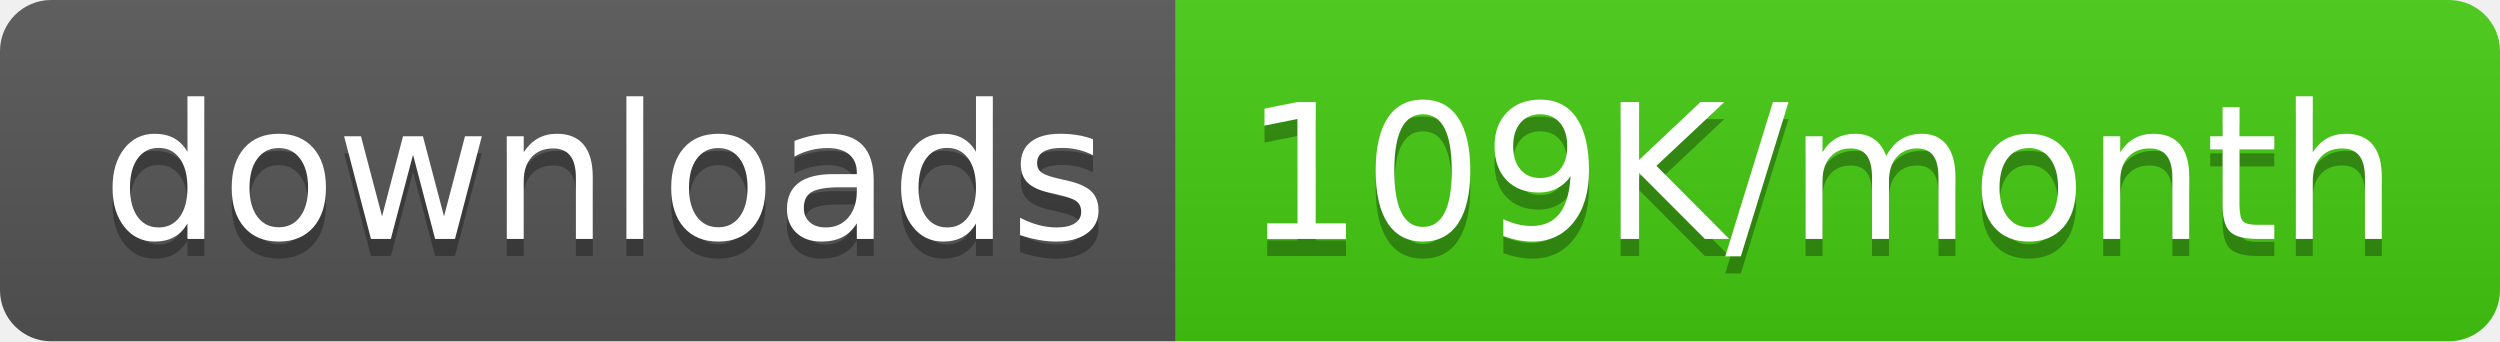
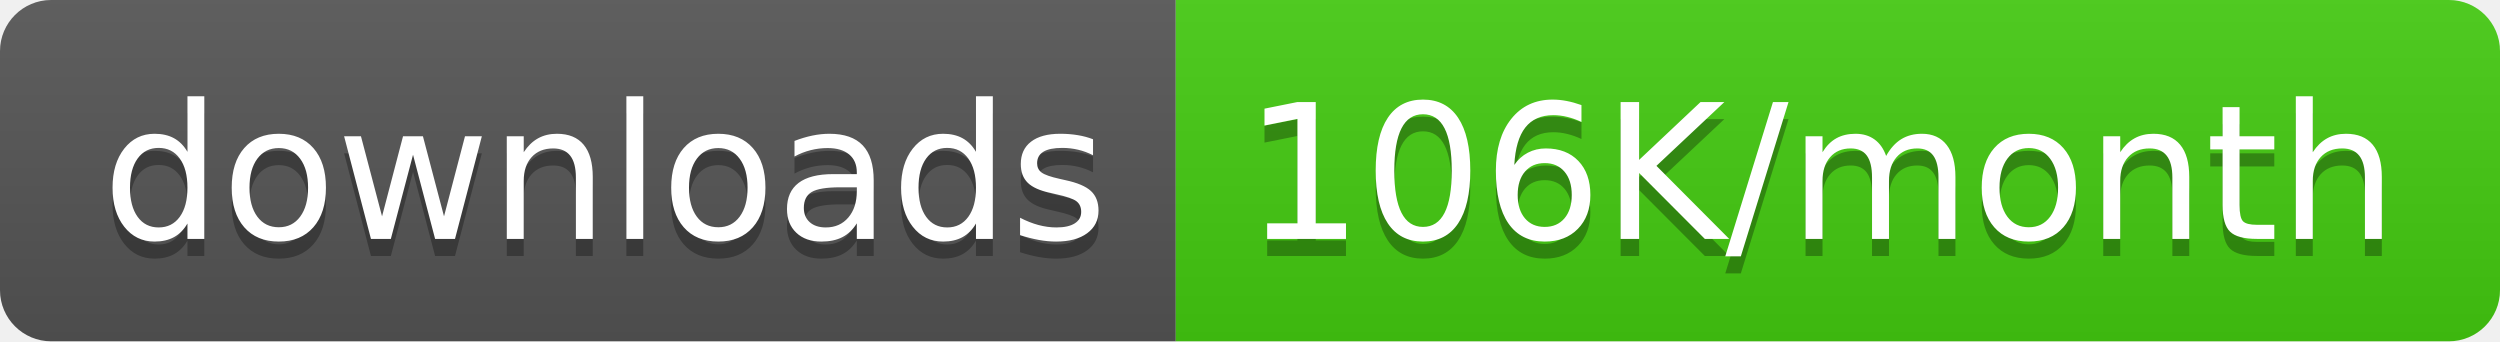
<svg xmlns="http://www.w3.org/2000/svg" width="146.5" height="20">
  <linearGradient id="smooth" x2="0" y2="100%">
    <stop offset="0" stop-color="#bbb" stop-opacity=".1" />
    <stop offset="1" stop-opacity=".1" />
  </linearGradient>
  <clipPath id="round">
    <rect width="146.5" height="20" rx="3" fill="#fff" />
  </clipPath>
  <g clip-path="url(#round)">
    <rect width="68.9" height="20" fill="#555" />
    <rect x="68.9" width="77.6" height="20" fill="#4c1" />
    <rect width="146.5" height="20" fill="url(#smooth)" />
  </g>
  <g fill="#fff" text-anchor="middle" font-family="DejaVu Sans,Verdana,Geneva,sans-serif" font-size="110">
    <text x="354.5" y="150" fill="#010101" fill-opacity=".3" transform="scale(0.1)" textLength="589.0" lengthAdjust="spacing">downloads</text>
    <text x="354.5" y="140" transform="scale(0.1)" textLength="589.0" lengthAdjust="spacing">downloads</text>
-     <text x="1067.0" y="150" fill="#010101" fill-opacity=".3" transform="scale(0.1)" textLength="676.0" lengthAdjust="spacing">109K/month</text>
-     <text x="1067.0" y="140" transform="scale(0.1)" textLength="676.0" lengthAdjust="spacing">109K/month</text>
+     <text x="1067.0" y="150" fill="#010101" fill-opacity=".3" transform="scale(0.1)" textLength="676.0" lengthAdjust="spacing">106K/month</text>
+     <text x="1067.0" y="140" transform="scale(0.1)" textLength="676.0" lengthAdjust="spacing">106K/month</text>
  </g>
</svg>
